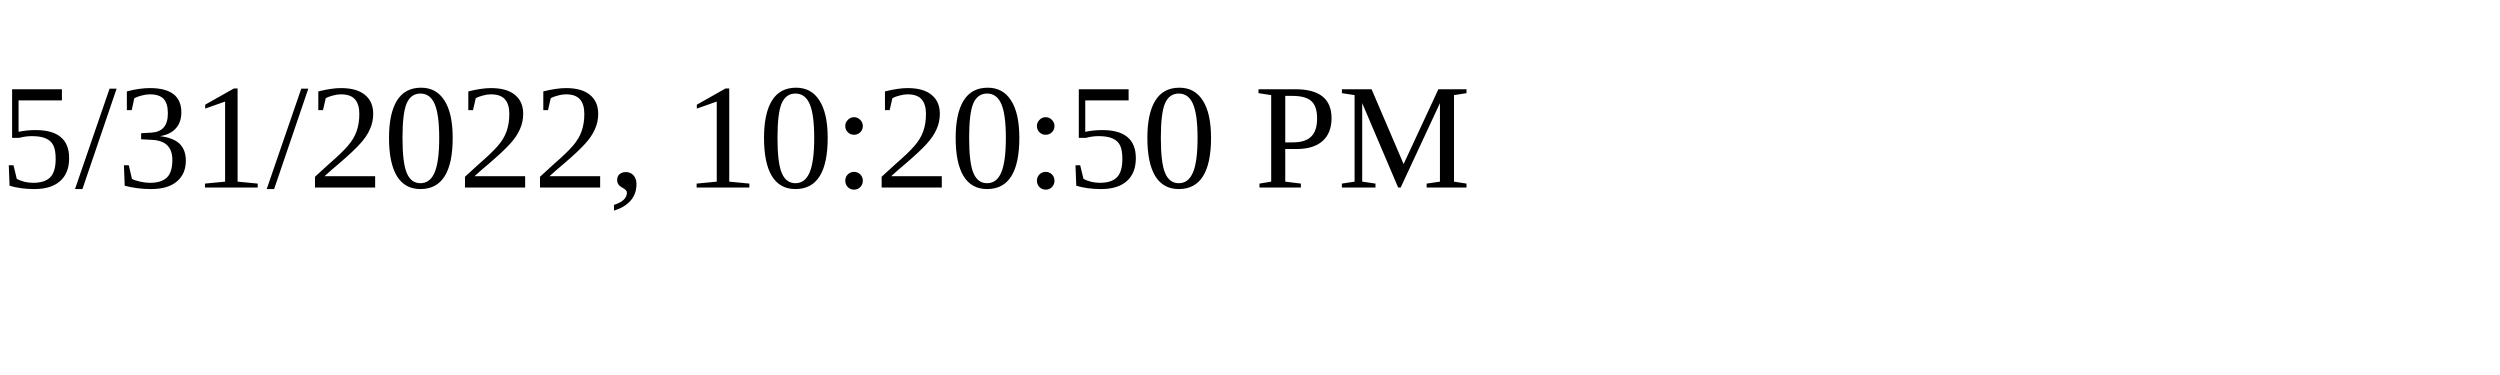
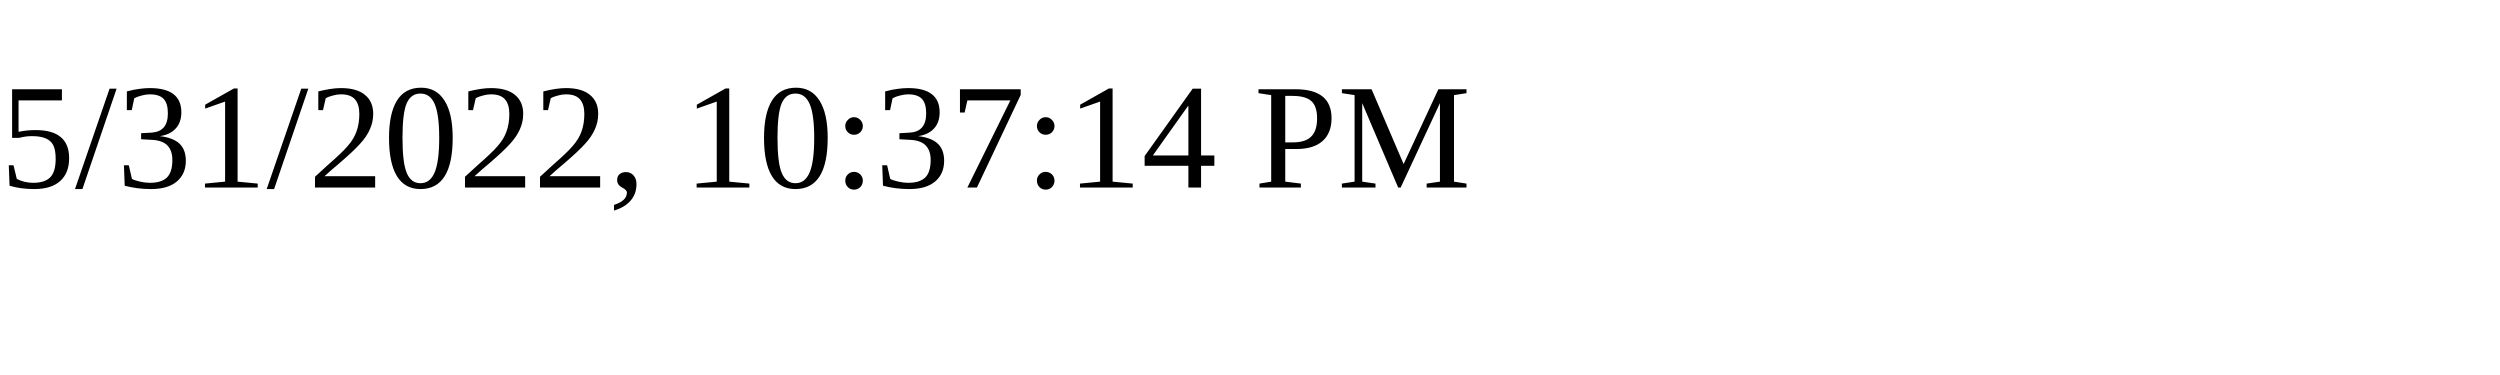
<svg xmlns="http://www.w3.org/2000/svg" height="30" width="200">
-   <text x="0" y="15">5/31/2022, 10:20:50 PM</text>
+   <text x="0" y="15">5/31/2022, 10:37:14 PM</text>
</svg>
